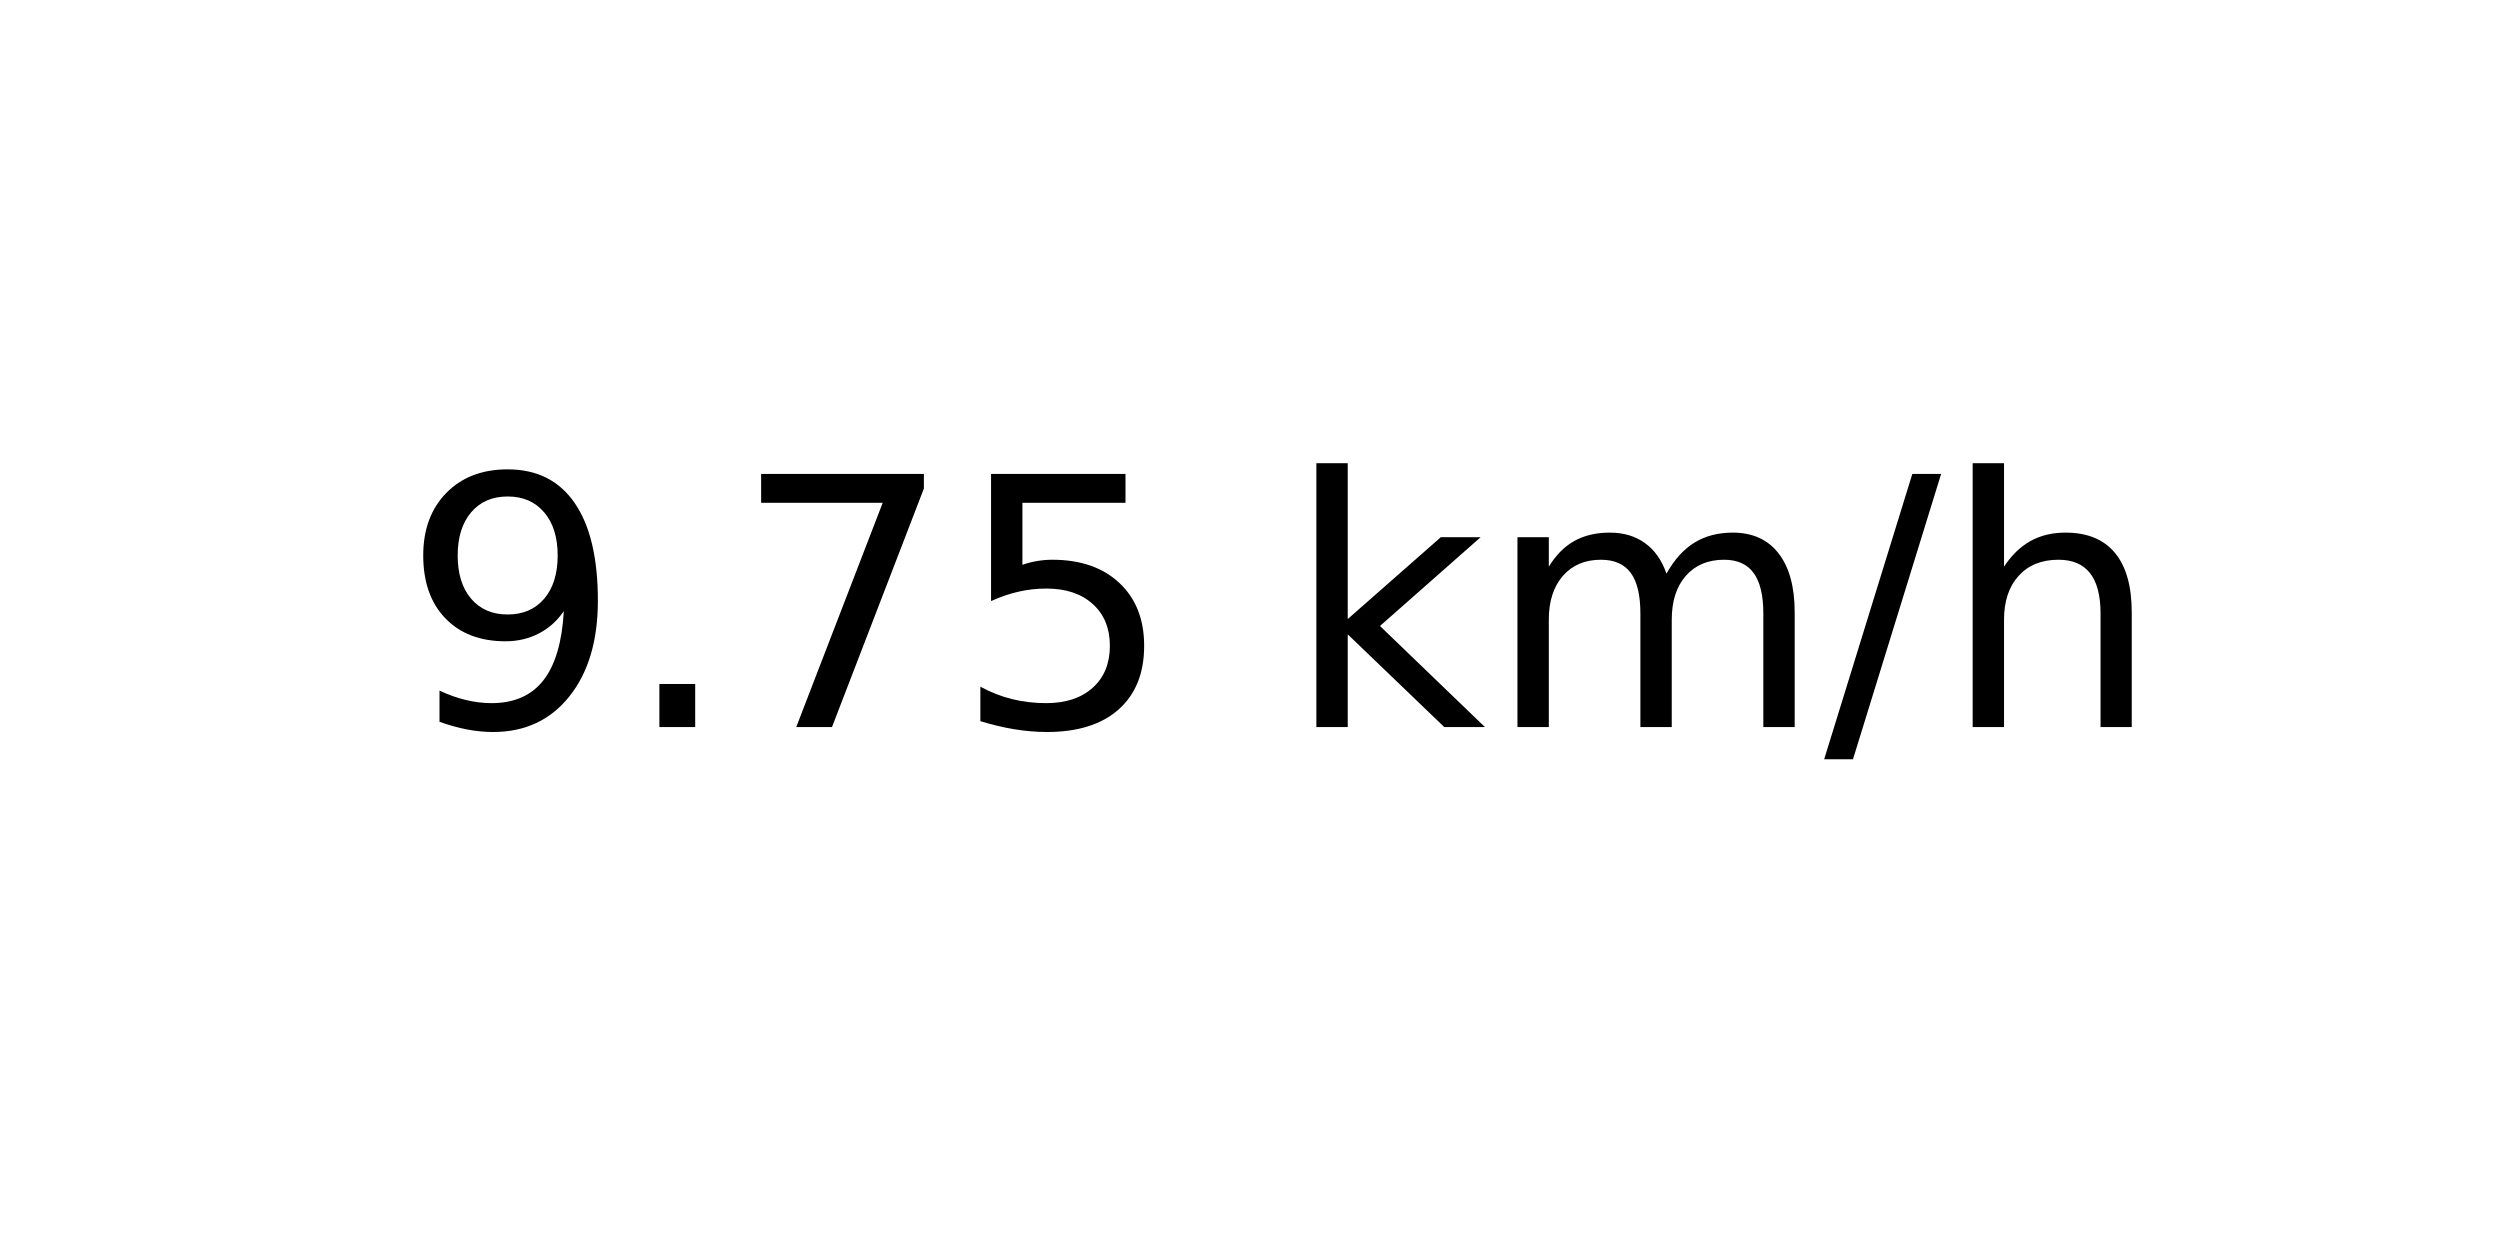
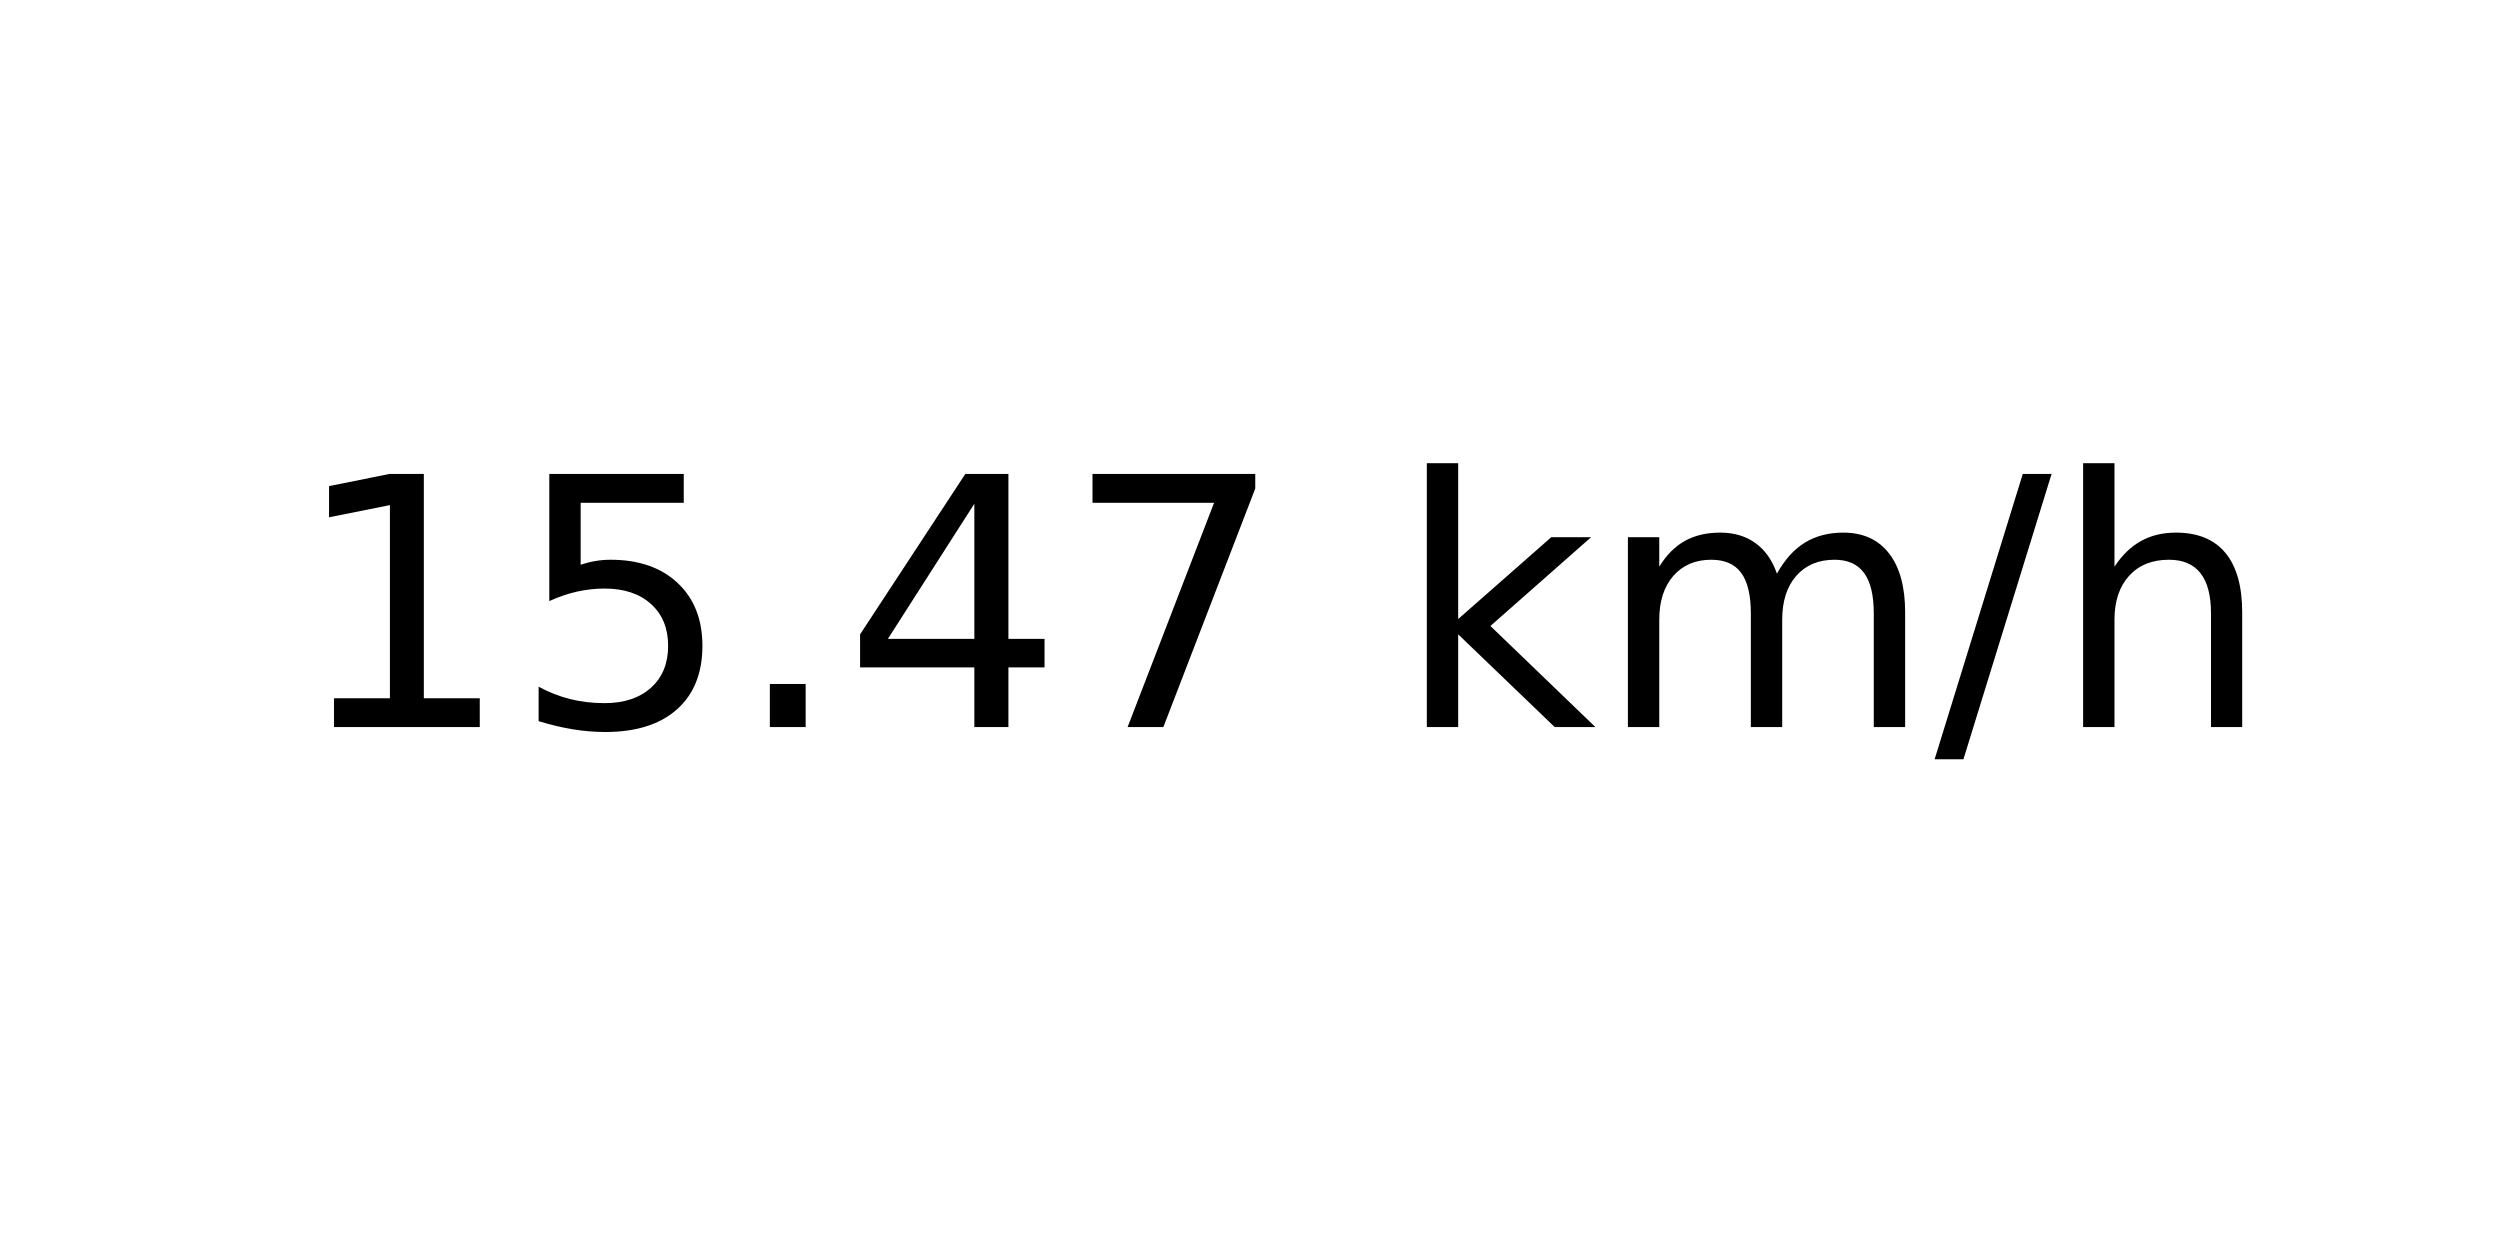
<svg xmlns="http://www.w3.org/2000/svg" xmlns:xlink="http://www.w3.org/1999/xlink" width="72pt" height="36pt" viewBox="0 0 72 36" version="1.1">
  <defs>
    <style type="text/css">*{stroke-linejoin: round; stroke-linecap: butt}</style>
  </defs>
  <g id="figure_1">
    <g id="axes_1">
      <g id="text_1">
-         <g transform="translate(11.55937 20.93937) scale(0.1 -0.1)">
+         <g transform="translate(8.378125 20.93937) scale(0.1 -0.1)">
          <defs>
-             <path id="DejaVuSans-39" d="M 703 97  L 703 672  Q 941 559 1184 500  Q 1428 441 1663 441  Q 2288 441 2617 861  Q 2947 1281 2994 2138  Q 2813 1869 2534 1725  Q 2256 1581 1919 1581  Q 1219 1581 811 2004  Q 403 2428 403 3163  Q 403 3881 828 4315  Q 1253 4750 1959 4750  Q 2769 4750 3195 4129  Q 3622 3509 3622 2328  Q 3622 1225 3098 567  Q 2575 -91 1691 -91  Q 1453 -91 1209 -44  Q 966 3 703 97  z M 1959 2075  Q 2384 2075 2632 2365  Q 2881 2656 2881 3163  Q 2881 3666 2632 3958  Q 2384 4250 1959 4250  Q 1534 4250 1286 3958  Q 1038 3666 1038 3163  Q 1038 2656 1286 2365  Q 1534 2075 1959 2075  z " transform="scale(0.015625)" />
+             <path id="DejaVuSans-31" d="M 794 531  L 1825 531  L 1825 4091  L 703 3866  L 703 4441  L 1819 4666  L 2450 4666  L 2450 531  L 3481 531  L 3481 0  L 794 0  L 794 531  z " transform="scale(0.015625)" />
+             <path id="DejaVuSans-35" d="M 691 4666  L 3169 4666  L 3169 4134  L 1269 4134  L 1269 2991  Q 1406 3038 1543 3061  Q 1681 3084 1819 3084  Q 2600 3084 3056 2656  Q 3513 2228 3513 1497  Q 3513 744 3044 326  Q 2575 -91 1722 -91  Q 1428 -91 1123 -41  Q 819 9 494 109  L 494 744  Q 775 591 1075 516  Q 1375 441 1709 441  Q 2250 441 2565 725  Q 2881 1009 2881 1497  Q 2881 1984 2565 2268  Q 2250 2553 1709 2553  Q 1456 2553 1204 2497  Q 953 2441 691 2322  L 691 4666  z " transform="scale(0.015625)" />
            <path id="DejaVuSans-2e" d="M 684 794  L 1344 794  L 1344 0  L 684 0  L 684 794  z " transform="scale(0.015625)" />
+             <path id="DejaVuSans-34" d="M 2419 4116  L 825 1625  L 2419 1625  L 2419 4116  z M 2253 4666  L 3047 4666  L 3047 1625  L 3713 1625  L 3713 1100  L 3047 1100  L 3047 0  L 2419 0  L 2419 1100  L 313 1100  L 313 1709  L 2253 4666  z " transform="scale(0.015625)" />
            <path id="DejaVuSans-37" d="M 525 4666  L 3525 4666  L 3525 4397  L 1831 0  L 1172 0  L 2766 4134  L 525 4134  L 525 4666  z " transform="scale(0.015625)" />
-             <path id="DejaVuSans-35" d="M 691 4666  L 3169 4666  L 3169 4134  L 1269 4134  L 1269 2991  Q 1406 3038 1543 3061  Q 1681 3084 1819 3084  Q 2600 3084 3056 2656  Q 3513 2228 3513 1497  Q 3513 744 3044 326  Q 2575 -91 1722 -91  Q 1428 -91 1123 -41  Q 819 9 494 109  L 494 744  Q 775 591 1075 516  Q 1375 441 1709 441  Q 2250 441 2565 725  Q 2881 1009 2881 1497  Q 2881 1984 2565 2268  Q 2250 2553 1709 2553  Q 1456 2553 1204 2497  Q 953 2441 691 2322  L 691 4666  z " transform="scale(0.015625)" />
            <path id="DejaVuSans-20" transform="scale(0.015625)" />
            <path id="DejaVuSans-6b" d="M 581 4863  L 1159 4863  L 1159 1991  L 2875 3500  L 3609 3500  L 1753 1863  L 3688 0  L 2938 0  L 1159 1709  L 1159 0  L 581 0  L 581 4863  z " transform="scale(0.015625)" />
            <path id="DejaVuSans-6d" d="M 3328 2828  Q 3544 3216 3844 3400  Q 4144 3584 4550 3584  Q 5097 3584 5394 3201  Q 5691 2819 5691 2113  L 5691 0  L 5113 0  L 5113 2094  Q 5113 2597 4934 2840  Q 4756 3084 4391 3084  Q 3944 3084 3684 2787  Q 3425 2491 3425 1978  L 3425 0  L 2847 0  L 2847 2094  Q 2847 2600 2669 2842  Q 2491 3084 2119 3084  Q 1678 3084 1418 2786  Q 1159 2488 1159 1978  L 1159 0  L 581 0  L 581 3500  L 1159 3500  L 1159 2956  Q 1356 3278 1631 3431  Q 1906 3584 2284 3584  Q 2666 3584 2933 3390  Q 3200 3197 3328 2828  z " transform="scale(0.015625)" />
            <path id="DejaVuSans-2f" d="M 1625 4666  L 2156 4666  L 531 -594  L 0 -594  L 1625 4666  z " transform="scale(0.015625)" />
            <path id="DejaVuSans-68" d="M 3513 2113  L 3513 0  L 2938 0  L 2938 2094  Q 2938 2591 2744 2837  Q 2550 3084 2163 3084  Q 1697 3084 1428 2787  Q 1159 2491 1159 1978  L 1159 0  L 581 0  L 581 4863  L 1159 4863  L 1159 2956  Q 1366 3272 1645 3428  Q 1925 3584 2291 3584  Q 2894 3584 3203 3211  Q 3513 2838 3513 2113  z " transform="scale(0.015625)" />
          </defs>
-           <use xlink:href="#DejaVuSans-39" />
-           <use xlink:href="#DejaVuSans-2e" x="63.623" />
-           <use xlink:href="#DejaVuSans-37" x="95.41" />
-           <use xlink:href="#DejaVuSans-35" x="159.033" />
-           <use xlink:href="#DejaVuSans-20" x="222.656" />
-           <use xlink:href="#DejaVuSans-6b" x="254.443" />
-           <use xlink:href="#DejaVuSans-6d" x="312.354" />
-           <use xlink:href="#DejaVuSans-2f" x="409.766" />
-           <use xlink:href="#DejaVuSans-68" x="443.457" />
+           <use xlink:href="#DejaVuSans-31" />
+           <use xlink:href="#DejaVuSans-35" x="63.623" />
+           <use xlink:href="#DejaVuSans-2e" x="127.246" />
+           <use xlink:href="#DejaVuSans-34" x="159.033" />
+           <use xlink:href="#DejaVuSans-37" x="222.656" />
+           <use xlink:href="#DejaVuSans-20" x="286.279" />
+           <use xlink:href="#DejaVuSans-6b" x="318.066" />
+           <use xlink:href="#DejaVuSans-6d" x="375.977" />
+           <use xlink:href="#DejaVuSans-2f" x="473.389" />
+           <use xlink:href="#DejaVuSans-68" x="507.08" />
        </g>
      </g>
    </g>
  </g>
</svg>
